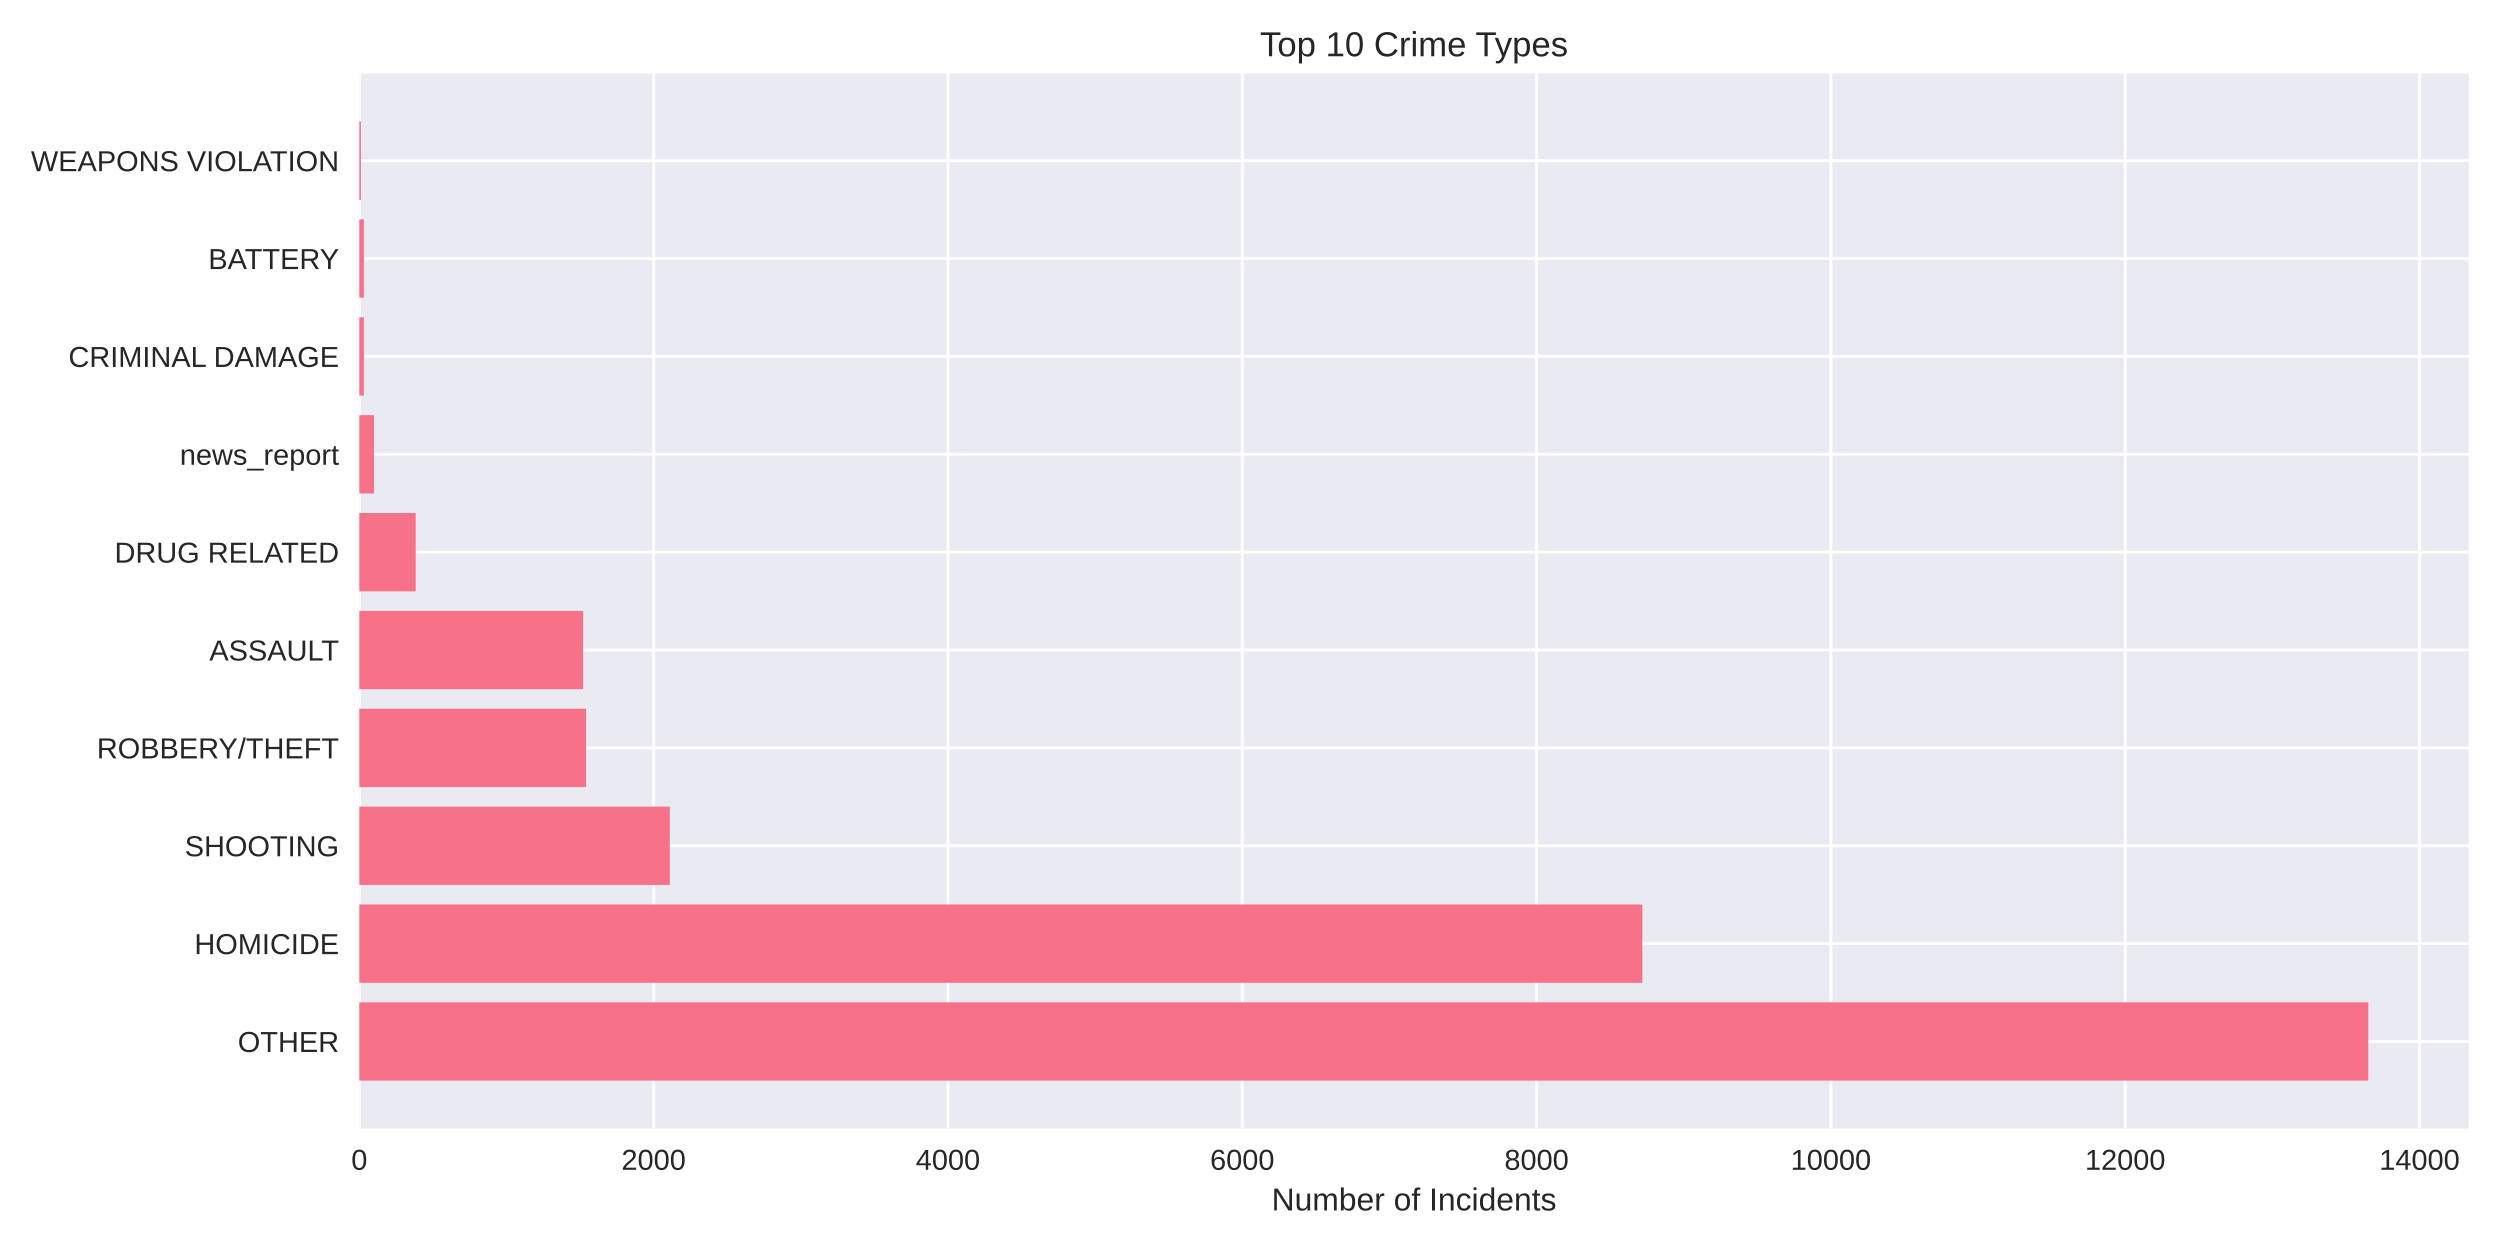
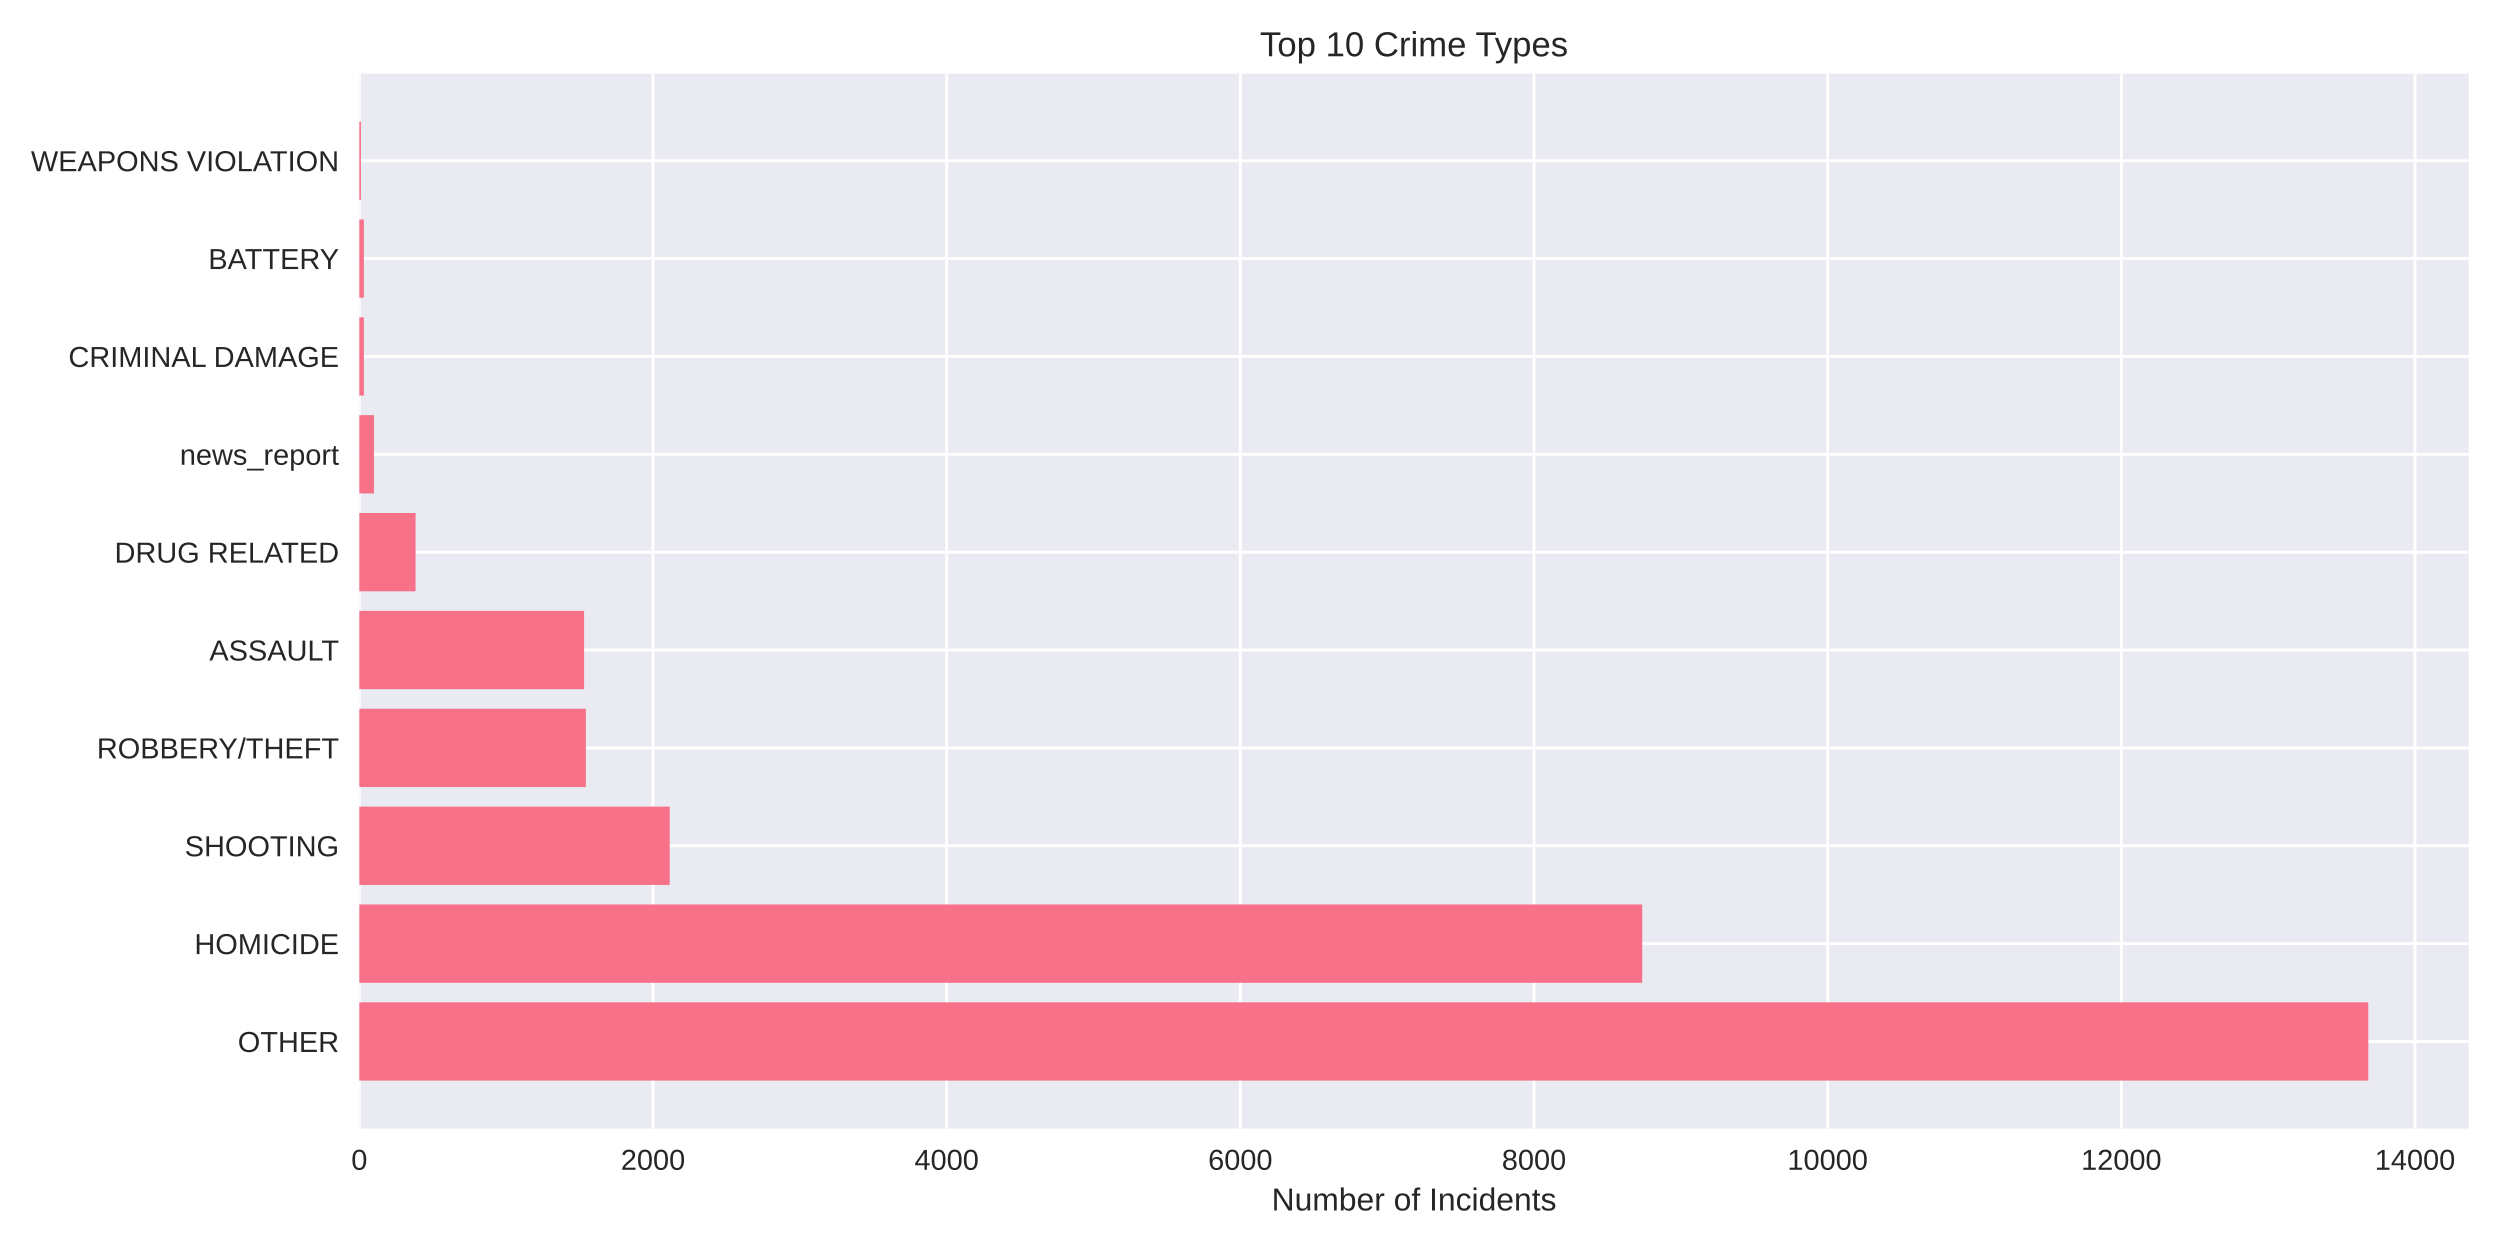
<svg xmlns="http://www.w3.org/2000/svg" width="864pt" height="432pt" viewBox="0 0 864 432" version="1.1">
  <defs>
    <style type="text/css">*{stroke-linejoin: round; stroke-linecap: butt}</style>
  </defs>
  <g id="figure_1">
    <g id="patch_1">
      <path d="M 0 432  L 864 432  L 864 0  L 0 0  z " style="fill: #ffffff" />
    </g>
    <g id="axes_1">
      <g id="patch_2">
        <path d="M 124.18 390.04  L 853.2 390.04  L 853.2 25.44  L 124.18 25.44  z " style="fill: #eaeaf2" />
      </g>
      <g id="matplotlib.axis_1">
        <g id="xtick_1">
          <g id="line2d_1">
-             <path d="M 124.18 390.04  L 124.18 25.44  " clip-path="url(#p265ef8e974)" style="fill: none; stroke: #ffffff; stroke-linecap: round" />
+             <path d="M 124.18 390.04  L 124.18 25.44  " clip-path="url(#p4a969d7058)" style="fill: none; stroke: #ffffff; stroke-linecap: round" />
          </g>
          <g id="line2d_2" />
          <g id="text_1">
            <text style="fill: #262626; font: 10px 'Arial', 'Liberation Sans', 'DejaVu Sans', 'Bitstream Vera Sans', sans-serif; text-anchor: middle" x="124.18" y="404.287" transform="rotate(-0 124.18 404.2869)">0</text>
          </g>
        </g>
        <g id="xtick_2">
          <g id="line2d_3">
-             <path d="M 225.895 390.04  L 225.895 25.44  " clip-path="url(#p265ef8e974)" style="fill: none; stroke: #ffffff; stroke-linecap: round" />
+             <path d="M 225.672 390.04  L 225.672 25.44  " clip-path="url(#p4a969d7058)" style="fill: none; stroke: #ffffff; stroke-linecap: round" />
          </g>
          <g id="line2d_4" />
          <g id="text_2">
-             <text style="fill: #262626; font: 10px 'Arial', 'Liberation Sans', 'DejaVu Sans', 'Bitstream Vera Sans', sans-serif; text-anchor: middle" x="225.895" y="404.287" transform="rotate(-0 225.8947 404.2869)">2000</text>
+             <text style="fill: #262626; font: 10px 'Arial', 'Liberation Sans', 'DejaVu Sans', 'Bitstream Vera Sans', sans-serif; text-anchor: middle" x="225.672" y="404.287" transform="rotate(-0 225.6717 404.2869)">2000</text>
          </g>
        </g>
        <g id="xtick_3">
          <g id="line2d_5">
-             <path d="M 327.609 390.04  L 327.609 25.44  " clip-path="url(#p265ef8e974)" style="fill: none; stroke: #ffffff; stroke-linecap: round" />
+             <path d="M 327.163 390.04  L 327.163 25.44  " clip-path="url(#p4a969d7058)" style="fill: none; stroke: #ffffff; stroke-linecap: round" />
          </g>
          <g id="line2d_6" />
          <g id="text_3">
-             <text style="fill: #262626; font: 10px 'Arial', 'Liberation Sans', 'DejaVu Sans', 'Bitstream Vera Sans', sans-serif; text-anchor: middle" x="327.609" y="404.287" transform="rotate(-0 327.6095 404.2869)">4000</text>
+             <text style="fill: #262626; font: 10px 'Arial', 'Liberation Sans', 'DejaVu Sans', 'Bitstream Vera Sans', sans-serif; text-anchor: middle" x="327.163" y="404.287" transform="rotate(-0 327.1634 404.2869)">4000</text>
          </g>
        </g>
        <g id="xtick_4">
          <g id="line2d_7">
-             <path d="M 429.324 390.04  L 429.324 25.44  " clip-path="url(#p265ef8e974)" style="fill: none; stroke: #ffffff; stroke-linecap: round" />
+             <path d="M 428.655 390.04  L 428.655 25.44  " clip-path="url(#p4a969d7058)" style="fill: none; stroke: #ffffff; stroke-linecap: round" />
          </g>
          <g id="line2d_8" />
          <g id="text_4">
-             <text style="fill: #262626; font: 10px 'Arial', 'Liberation Sans', 'DejaVu Sans', 'Bitstream Vera Sans', sans-serif; text-anchor: middle" x="429.324" y="404.287" transform="rotate(-0 429.3242 404.2869)">6000</text>
+             <text style="fill: #262626; font: 10px 'Arial', 'Liberation Sans', 'DejaVu Sans', 'Bitstream Vera Sans', sans-serif; text-anchor: middle" x="428.655" y="404.287" transform="rotate(-0 428.6551 404.2869)">6000</text>
          </g>
        </g>
        <g id="xtick_5">
          <g id="line2d_9">
-             <path d="M 531.039 390.04  L 531.039 25.44  " clip-path="url(#p265ef8e974)" style="fill: none; stroke: #ffffff; stroke-linecap: round" />
+             <path d="M 530.147 390.04  L 530.147 25.44  " clip-path="url(#p4a969d7058)" style="fill: none; stroke: #ffffff; stroke-linecap: round" />
          </g>
          <g id="line2d_10" />
          <g id="text_5">
-             <text style="fill: #262626; font: 10px 'Arial', 'Liberation Sans', 'DejaVu Sans', 'Bitstream Vera Sans', sans-serif; text-anchor: middle" x="531.039" y="404.287" transform="rotate(-0 531.0389 404.2869)">8000</text>
+             <text style="fill: #262626; font: 10px 'Arial', 'Liberation Sans', 'DejaVu Sans', 'Bitstream Vera Sans', sans-serif; text-anchor: middle" x="530.147" y="404.287" transform="rotate(-0 530.1468 404.2869)">8000</text>
          </g>
        </g>
        <g id="xtick_6">
          <g id="line2d_11">
-             <path d="M 632.754 390.04  L 632.754 25.44  " clip-path="url(#p265ef8e974)" style="fill: none; stroke: #ffffff; stroke-linecap: round" />
+             <path d="M 631.639 390.04  L 631.639 25.44  " clip-path="url(#p4a969d7058)" style="fill: none; stroke: #ffffff; stroke-linecap: round" />
          </g>
          <g id="line2d_12" />
          <g id="text_6">
-             <text style="fill: #262626; font: 10px 'Arial', 'Liberation Sans', 'DejaVu Sans', 'Bitstream Vera Sans', sans-serif; text-anchor: middle" x="632.754" y="404.287" transform="rotate(-0 632.7537 404.2869)">10000</text>
+             <text style="fill: #262626; font: 10px 'Arial', 'Liberation Sans', 'DejaVu Sans', 'Bitstream Vera Sans', sans-serif; text-anchor: middle" x="631.639" y="404.287" transform="rotate(-0 631.6385 404.2869)">10000</text>
          </g>
        </g>
        <g id="xtick_7">
          <g id="line2d_13">
-             <path d="M 734.468 390.04  L 734.468 25.44  " clip-path="url(#p265ef8e974)" style="fill: none; stroke: #ffffff; stroke-linecap: round" />
+             <path d="M 733.13 390.04  L 733.13 25.44  " clip-path="url(#p4a969d7058)" style="fill: none; stroke: #ffffff; stroke-linecap: round" />
          </g>
          <g id="line2d_14" />
          <g id="text_7">
-             <text style="fill: #262626; font: 10px 'Arial', 'Liberation Sans', 'DejaVu Sans', 'Bitstream Vera Sans', sans-serif; text-anchor: middle" x="734.468" y="404.287" transform="rotate(-0 734.4684 404.2869)">12000</text>
+             <text style="fill: #262626; font: 10px 'Arial', 'Liberation Sans', 'DejaVu Sans', 'Bitstream Vera Sans', sans-serif; text-anchor: middle" x="733.13" y="404.287" transform="rotate(-0 733.1302 404.2869)">12000</text>
          </g>
        </g>
        <g id="xtick_8">
          <g id="line2d_15">
-             <path d="M 836.183 390.04  L 836.183 25.44  " clip-path="url(#p265ef8e974)" style="fill: none; stroke: #ffffff; stroke-linecap: round" />
+             <path d="M 834.622 390.04  L 834.622 25.44  " clip-path="url(#p4a969d7058)" style="fill: none; stroke: #ffffff; stroke-linecap: round" />
          </g>
          <g id="line2d_16" />
          <g id="text_8">
-             <text style="fill: #262626; font: 10px 'Arial', 'Liberation Sans', 'DejaVu Sans', 'Bitstream Vera Sans', sans-serif; text-anchor: middle" x="836.183" y="404.287" transform="rotate(-0 836.1831 404.2869)">14000</text>
+             <text style="fill: #262626; font: 10px 'Arial', 'Liberation Sans', 'DejaVu Sans', 'Bitstream Vera Sans', sans-serif; text-anchor: middle" x="834.622" y="404.287" transform="rotate(-0 834.6219 404.2869)">14000</text>
          </g>
        </g>
        <g id="text_9">
          <text style="fill: #262626; font: 11px 'Arial', 'Liberation Sans', 'DejaVu Sans', 'Bitstream Vera Sans', sans-serif; text-anchor: middle" x="488.69" y="418.333" transform="rotate(-0 488.69 418.3334)">Number of Incidents</text>
        </g>
      </g>
      <g id="matplotlib.axis_2">
        <g id="ytick_1">
          <g id="line2d_17">
-             <path d="M 124.18 359.939  L 853.2 359.939  " clip-path="url(#p265ef8e974)" style="fill: none; stroke: #ffffff; stroke-linecap: round" />
+             <path d="M 124.18 359.939  L 853.2 359.939  " clip-path="url(#p4a969d7058)" style="fill: none; stroke: #ffffff; stroke-linecap: round" />
          </g>
          <g id="line2d_18" />
          <g id="text_10">
            <text style="fill: #262626; font: 10px 'Arial', 'Liberation Sans', 'DejaVu Sans', 'Bitstream Vera Sans', sans-serif; text-anchor: end" x="117.18" y="363.562" transform="rotate(-0 117.18 363.562)">OTHER</text>
          </g>
        </g>
        <g id="ytick_2">
          <g id="line2d_19">
-             <path d="M 124.18 326.117  L 853.2 326.117  " clip-path="url(#p265ef8e974)" style="fill: none; stroke: #ffffff; stroke-linecap: round" />
+             <path d="M 124.18 326.117  L 853.2 326.117  " clip-path="url(#p4a969d7058)" style="fill: none; stroke: #ffffff; stroke-linecap: round" />
          </g>
          <g id="line2d_20" />
          <g id="text_11">
            <text style="fill: #262626; font: 10px 'Arial', 'Liberation Sans', 'DejaVu Sans', 'Bitstream Vera Sans', sans-serif; text-anchor: end" x="117.18" y="329.74" transform="rotate(-0 117.18 329.7401)">HOMICIDE</text>
          </g>
        </g>
        <g id="ytick_3">
          <g id="line2d_21">
-             <path d="M 124.18 292.295  L 853.2 292.295  " clip-path="url(#p265ef8e974)" style="fill: none; stroke: #ffffff; stroke-linecap: round" />
+             <path d="M 124.18 292.295  L 853.2 292.295  " clip-path="url(#p4a969d7058)" style="fill: none; stroke: #ffffff; stroke-linecap: round" />
          </g>
          <g id="line2d_22" />
          <g id="text_12">
            <text style="fill: #262626; font: 10px 'Arial', 'Liberation Sans', 'DejaVu Sans', 'Bitstream Vera Sans', sans-serif; text-anchor: end" x="117.18" y="295.918" transform="rotate(-0 117.18 295.9182)">SHOOTING</text>
          </g>
        </g>
        <g id="ytick_4">
          <g id="line2d_23">
-             <path d="M 124.18 258.473  L 853.2 258.473  " clip-path="url(#p265ef8e974)" style="fill: none; stroke: #ffffff; stroke-linecap: round" />
+             <path d="M 124.18 258.473  L 853.2 258.473  " clip-path="url(#p4a969d7058)" style="fill: none; stroke: #ffffff; stroke-linecap: round" />
          </g>
          <g id="line2d_24" />
          <g id="text_13">
            <text style="fill: #262626; font: 10px 'Arial', 'Liberation Sans', 'DejaVu Sans', 'Bitstream Vera Sans', sans-serif; text-anchor: end" x="117.18" y="262.096" transform="rotate(-0 117.18 262.0963)">ROBBERY/THEFT</text>
          </g>
        </g>
        <g id="ytick_5">
          <g id="line2d_25">
-             <path d="M 124.18 224.651  L 853.2 224.651  " clip-path="url(#p265ef8e974)" style="fill: none; stroke: #ffffff; stroke-linecap: round" />
+             <path d="M 124.18 224.651  L 853.2 224.651  " clip-path="url(#p4a969d7058)" style="fill: none; stroke: #ffffff; stroke-linecap: round" />
          </g>
          <g id="line2d_26" />
          <g id="text_14">
            <text style="fill: #262626; font: 10px 'Arial', 'Liberation Sans', 'DejaVu Sans', 'Bitstream Vera Sans', sans-serif; text-anchor: end" x="117.18" y="228.274" transform="rotate(-0 117.18 228.2744)">ASSAULT</text>
          </g>
        </g>
        <g id="ytick_6">
          <g id="line2d_27">
-             <path d="M 124.18 190.829  L 853.2 190.829  " clip-path="url(#p265ef8e974)" style="fill: none; stroke: #ffffff; stroke-linecap: round" />
+             <path d="M 124.18 190.829  L 853.2 190.829  " clip-path="url(#p4a969d7058)" style="fill: none; stroke: #ffffff; stroke-linecap: round" />
          </g>
          <g id="line2d_28" />
          <g id="text_15">
            <text style="fill: #262626; font: 10px 'Arial', 'Liberation Sans', 'DejaVu Sans', 'Bitstream Vera Sans', sans-serif; text-anchor: end" x="117.18" y="194.452" transform="rotate(-0 117.18 194.4525)">DRUG RELATED</text>
          </g>
        </g>
        <g id="ytick_7">
          <g id="line2d_29">
-             <path d="M 124.18 157.007  L 853.2 157.007  " clip-path="url(#p265ef8e974)" style="fill: none; stroke: #ffffff; stroke-linecap: round" />
+             <path d="M 124.18 157.007  L 853.2 157.007  " clip-path="url(#p4a969d7058)" style="fill: none; stroke: #ffffff; stroke-linecap: round" />
          </g>
          <g id="line2d_30" />
          <g id="text_16">
            <text style="fill: #262626; font: 10px 'Arial', 'Liberation Sans', 'DejaVu Sans', 'Bitstream Vera Sans', sans-serif; text-anchor: end" x="117.18" y="160.631" transform="rotate(-0 117.18 160.6306)">news_report</text>
          </g>
        </g>
        <g id="ytick_8">
          <g id="line2d_31">
-             <path d="M 124.18 123.185  L 853.2 123.185  " clip-path="url(#p265ef8e974)" style="fill: none; stroke: #ffffff; stroke-linecap: round" />
+             <path d="M 124.18 123.185  L 853.2 123.185  " clip-path="url(#p4a969d7058)" style="fill: none; stroke: #ffffff; stroke-linecap: round" />
          </g>
          <g id="line2d_32" />
          <g id="text_17">
            <text style="fill: #262626; font: 10px 'Arial', 'Liberation Sans', 'DejaVu Sans', 'Bitstream Vera Sans', sans-serif; text-anchor: end" x="117.18" y="126.809" transform="rotate(-0 117.18 126.8087)">CRIMINAL DAMAGE</text>
          </g>
        </g>
        <g id="ytick_9">
          <g id="line2d_33">
-             <path d="M 124.18 89.363  L 853.2 89.363  " clip-path="url(#p265ef8e974)" style="fill: none; stroke: #ffffff; stroke-linecap: round" />
+             <path d="M 124.18 89.363  L 853.2 89.363  " clip-path="url(#p4a969d7058)" style="fill: none; stroke: #ffffff; stroke-linecap: round" />
          </g>
          <g id="line2d_34" />
          <g id="text_18">
            <text style="fill: #262626; font: 10px 'Arial', 'Liberation Sans', 'DejaVu Sans', 'Bitstream Vera Sans', sans-serif; text-anchor: end" x="117.18" y="92.987" transform="rotate(-0 117.18 92.98681)">BATTERY</text>
          </g>
        </g>
        <g id="ytick_10">
          <g id="line2d_35">
-             <path d="M 124.18 55.541  L 853.2 55.541  " clip-path="url(#p265ef8e974)" style="fill: none; stroke: #ffffff; stroke-linecap: round" />
+             <path d="M 124.18 55.541  L 853.2 55.541  " clip-path="url(#p4a969d7058)" style="fill: none; stroke: #ffffff; stroke-linecap: round" />
          </g>
          <g id="line2d_36" />
          <g id="text_19">
            <text style="fill: #262626; font: 10px 'Arial', 'Liberation Sans', 'DejaVu Sans', 'Bitstream Vera Sans', sans-serif; text-anchor: end" x="117.18" y="59.165" transform="rotate(-0 117.18 59.16492)">WEAPONS VIOLATION</text>
          </g>
        </g>
      </g>
      <g id="patch_3">
-         <path d="M 124.18 373.467  L 818.485 373.467  L 818.485 346.41  L 124.18 346.41  z " clip-path="url(#p265ef8e974)" style="fill: #f77189" />
+         <path d="M 124.18 373.467  L 818.485 373.467  L 818.485 346.41  L 124.18 346.41  z " clip-path="url(#p4a969d7058)" style="fill: #f77189" />
      </g>
      <g id="patch_4">
-         <path d="M 124.18 339.645  L 567.605 339.645  L 567.605 312.588  L 124.18 312.588  z " clip-path="url(#p265ef8e974)" style="fill: #f77189" />
+         <path d="M 124.18 339.645  L 567.547 339.645  L 567.547 312.588  L 124.18 312.588  z " clip-path="url(#p4a969d7058)" style="fill: #f77189" />
      </g>
      <g id="patch_5">
-         <path d="M 124.18 305.823  L 231.489 305.823  L 231.489 278.766  L 124.18 278.766  z " clip-path="url(#p265ef8e974)" style="fill: #f77189" />
+         <path d="M 124.18 305.823  L 231.457 305.823  L 231.457 278.766  L 124.18 278.766  z " clip-path="url(#p4a969d7058)" style="fill: #f77189" />
      </g>
      <g id="patch_6">
-         <path d="M 124.18 272.002  L 202.551 272.002  L 202.551 244.944  L 124.18 244.944  z " clip-path="url(#p265ef8e974)" style="fill: #f77189" />
+         <path d="M 124.18 272.002  L 202.481 272.002  L 202.481 244.944  L 124.18 244.944  z " clip-path="url(#p4a969d7058)" style="fill: #f77189" />
      </g>
      <g id="patch_7">
-         <path d="M 124.18 238.18  L 201.534 238.18  L 201.534 211.122  L 124.18 211.122  z " clip-path="url(#p265ef8e974)" style="fill: #f77189" />
+         <path d="M 124.18 238.18  L 201.872 238.18  L 201.872 211.122  L 124.18 211.122  z " clip-path="url(#p4a969d7058)" style="fill: #f77189" />
      </g>
      <g id="patch_8">
-         <path d="M 124.18 204.358  L 143.658 204.358  L 143.658 177.3  L 124.18 177.3  z " clip-path="url(#p265ef8e974)" style="fill: #f77189" />
+         <path d="M 124.18 204.358  L 143.616 204.358  L 143.616 177.3  L 124.18 177.3  z " clip-path="url(#p4a969d7058)" style="fill: #f77189" />
      </g>
      <g id="patch_9">
-         <path d="M 124.18 170.536  L 129.266 170.536  L 129.266 143.478  L 124.18 143.478  z " clip-path="url(#p265ef8e974)" style="fill: #f77189" />
+         <path d="M 124.18 170.536  L 129.255 170.536  L 129.255 143.478  L 124.18 143.478  z " clip-path="url(#p4a969d7058)" style="fill: #f77189" />
      </g>
      <g id="patch_10">
-         <path d="M 124.18 136.714  L 125.757 136.714  L 125.757 109.657  L 124.18 109.657  z " clip-path="url(#p265ef8e974)" style="fill: #f77189" />
+         <path d="M 124.18 136.714  L 125.753 136.714  L 125.753 109.657  L 124.18 109.657  z " clip-path="url(#p4a969d7058)" style="fill: #f77189" />
      </g>
      <g id="patch_11">
-         <path d="M 124.18 102.892  L 125.757 102.892  L 125.757 75.835  L 124.18 75.835  z " clip-path="url(#p265ef8e974)" style="fill: #f77189" />
+         <path d="M 124.18 102.892  L 125.753 102.892  L 125.753 75.835  L 124.18 75.835  z " clip-path="url(#p4a969d7058)" style="fill: #f77189" />
      </g>
      <g id="patch_12">
-         <path d="M 124.18 69.07  L 124.739 69.07  L 124.739 42.013  L 124.18 42.013  z " clip-path="url(#p265ef8e974)" style="fill: #f77189" />
+         <path d="M 124.18 69.07  L 124.738 69.07  L 124.738 42.013  L 124.18 42.013  z " clip-path="url(#p4a969d7058)" style="fill: #f77189" />
      </g>
      <g id="patch_13">
        <path d="M 124.18 390.04  L 124.18 25.44  " style="fill: none" />
      </g>
      <g id="patch_14">
        <path d="M 853.2 390.04  L 853.2 25.44  " style="fill: none" />
      </g>
      <g id="patch_15">
        <path d="M 124.18 390.04  L 853.2 390.04  " style="fill: none" />
      </g>
      <g id="patch_16">
        <path d="M 124.18 25.44  L 853.2 25.44  " style="fill: none" />
      </g>
      <g id="text_20">
        <text style="fill: #262626; font: 12px 'Arial', 'Liberation Sans', 'DejaVu Sans', 'Bitstream Vera Sans', sans-serif; text-anchor: middle" x="488.69" y="19.44" transform="rotate(-0 488.69 19.44)">Top 10 Crime Types</text>
      </g>
    </g>
  </g>
  <defs>
-     <clipPath id="p265ef8e974">
+     <clipPath id="p4a969d7058">
      <rect x="124.18" y="25.44" width="729.02" height="364.6" />
    </clipPath>
  </defs>
</svg>
